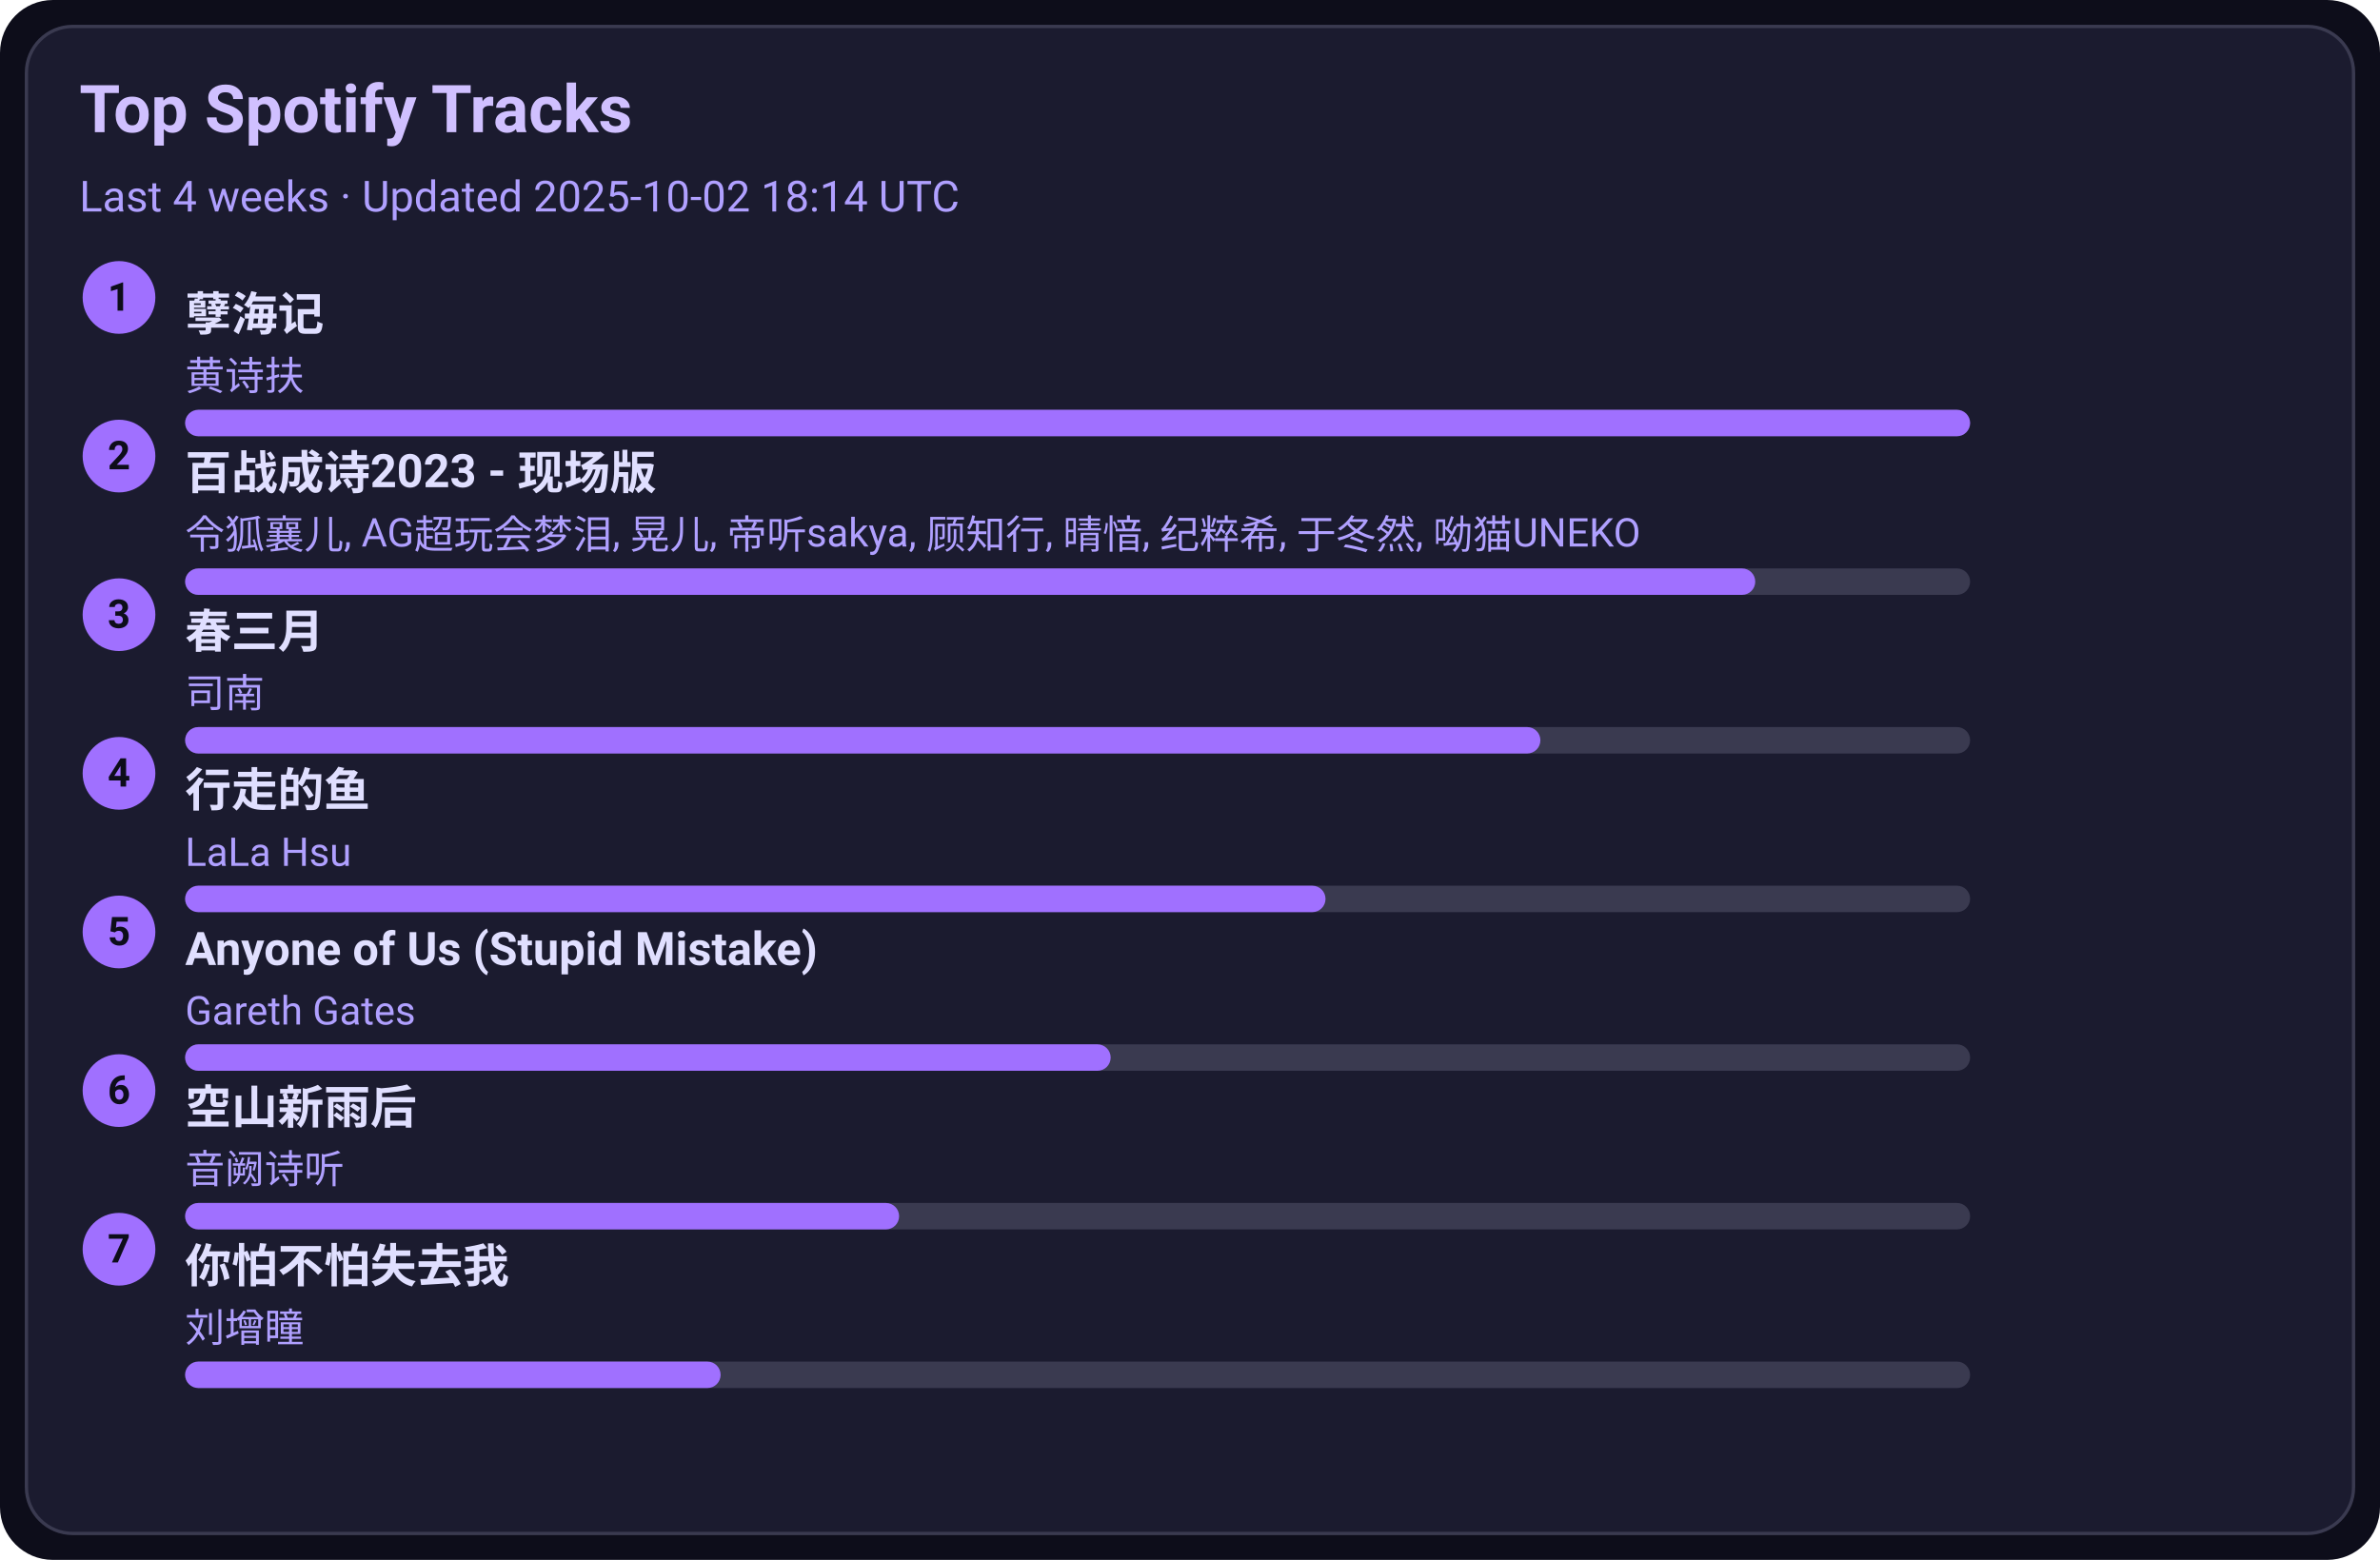
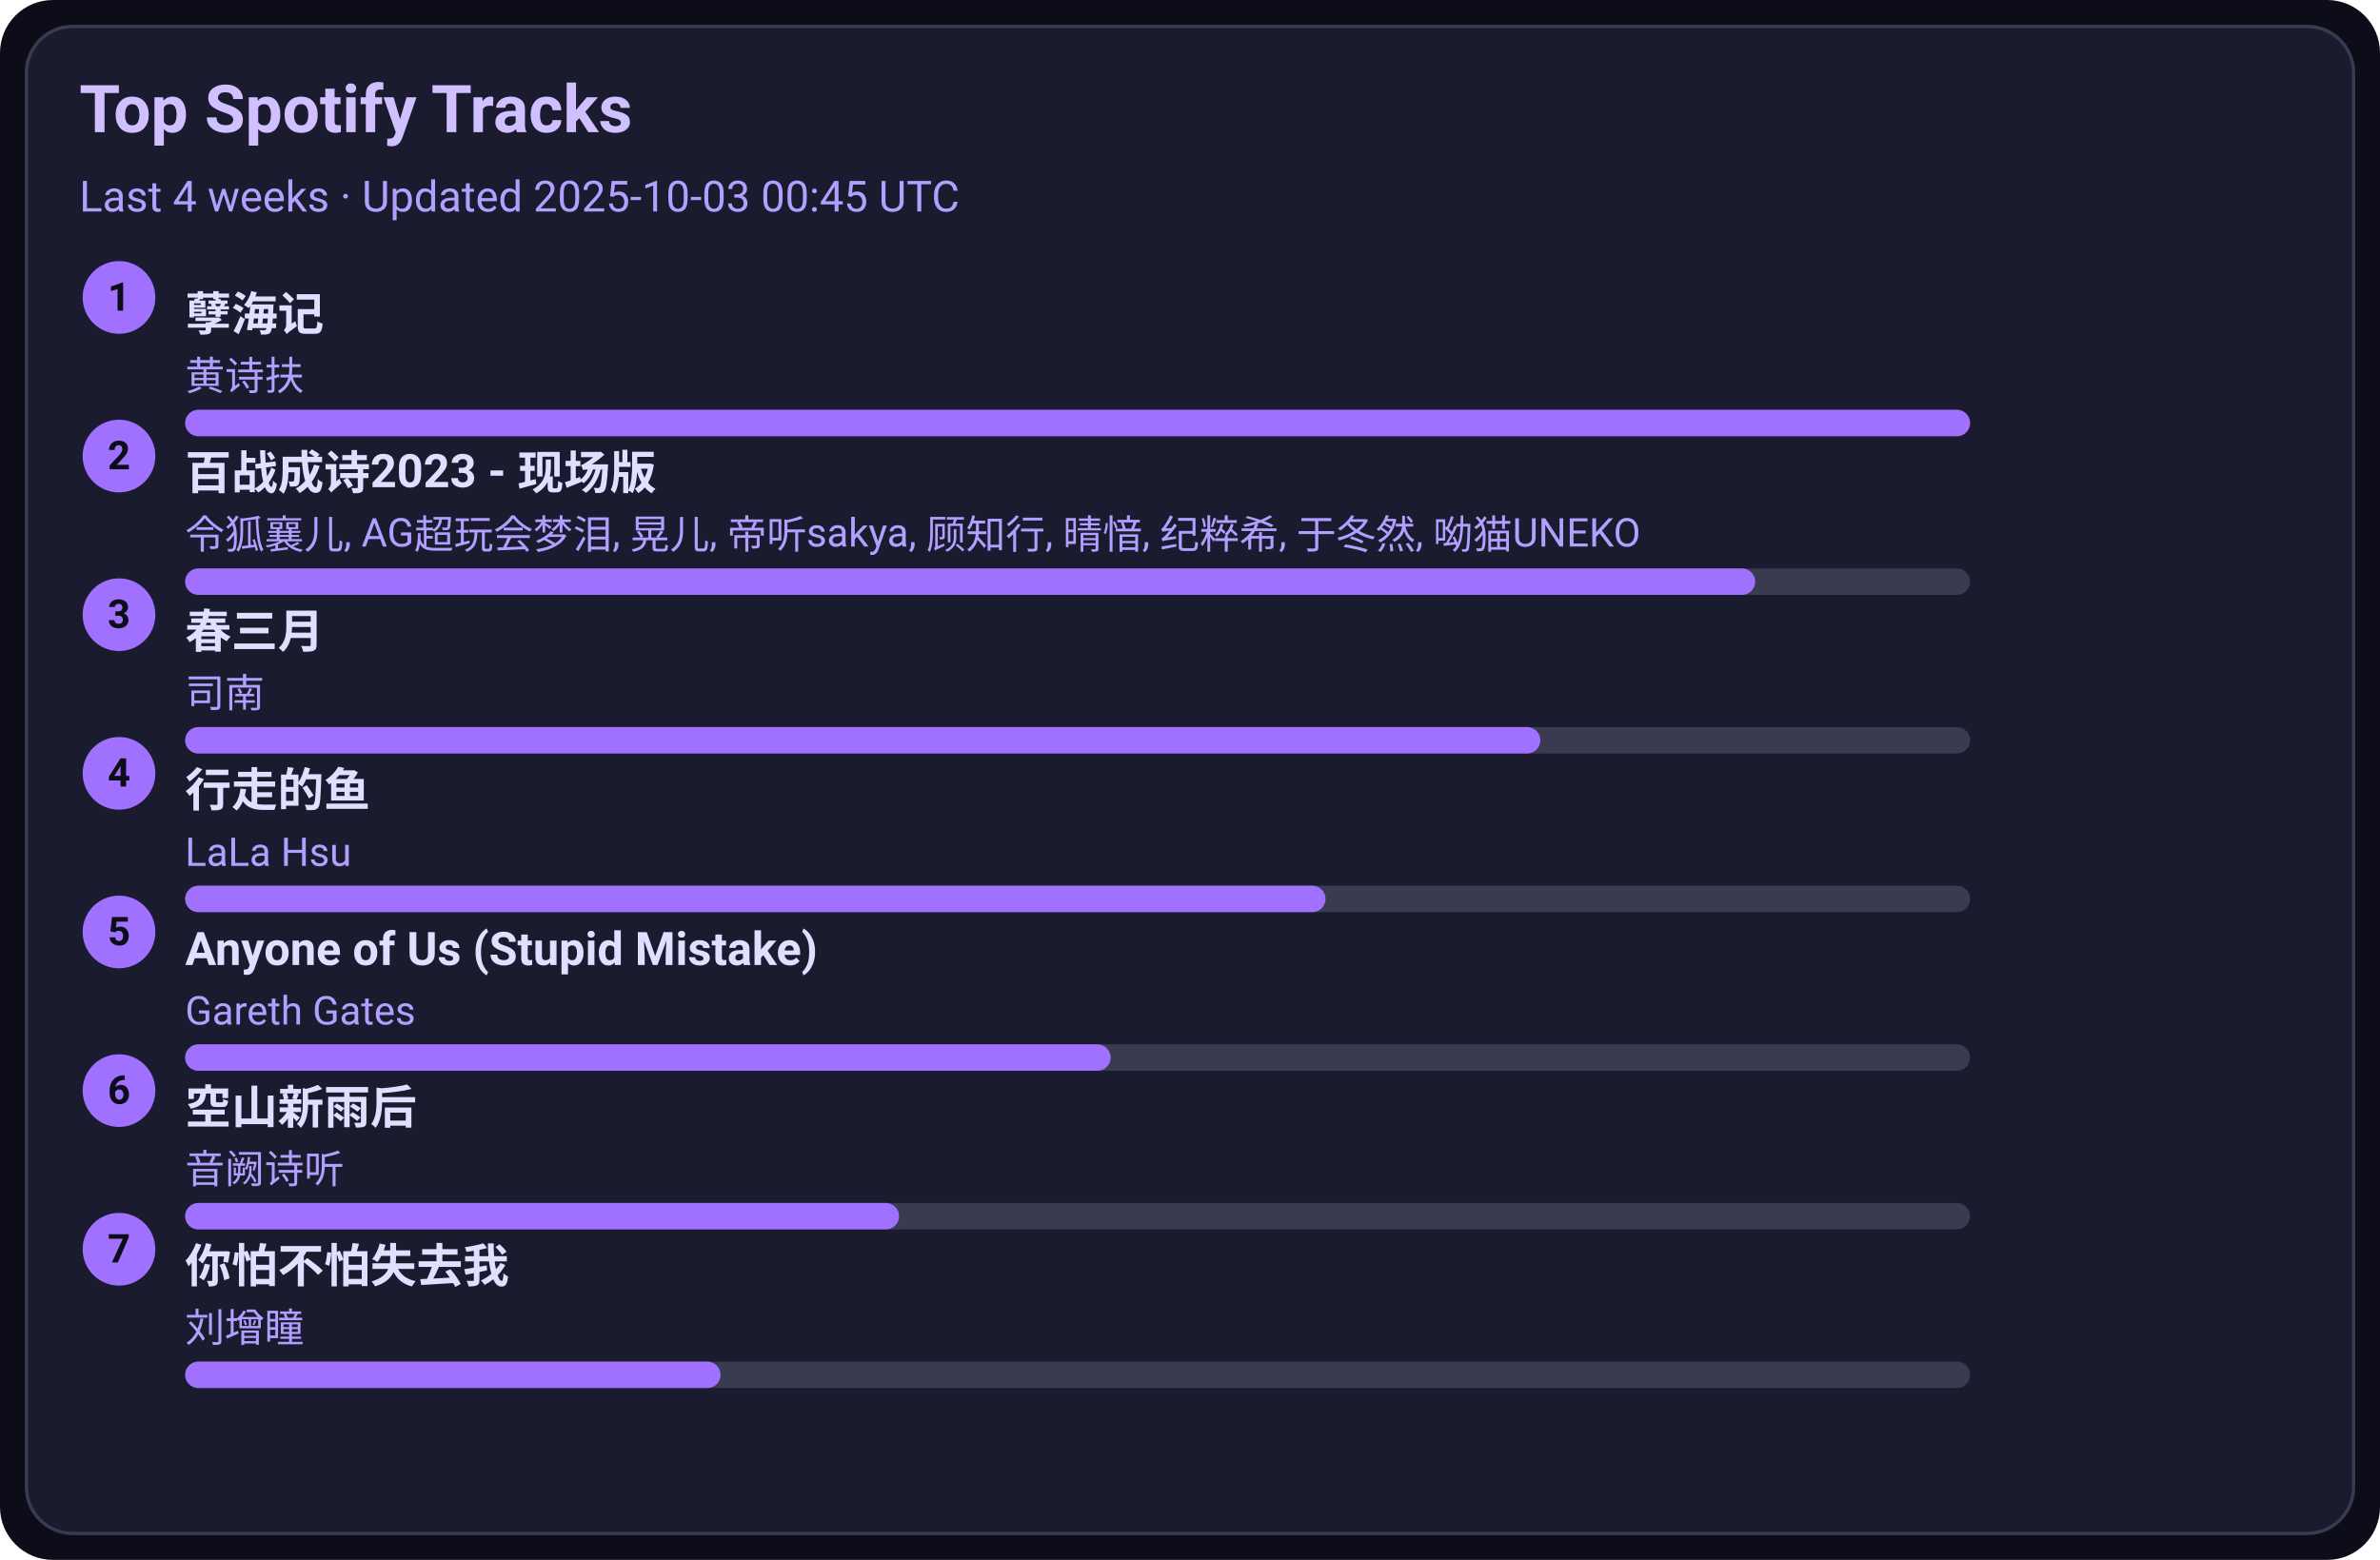
<svg xmlns="http://www.w3.org/2000/svg" width="720" height="472" viewBox="0 0 720 472">
  <style>text{font-family:-apple-system,BlinkMacSystemFont,Segoe UI,Roboto,Ubuntu,Helvetica Neue,Arial,Noto Sans,sans-serif}</style>
  <rect width="720" height="472" rx="16" fill="#0d0d1a" />
  <rect x="8" y="8" width="704" height="456" rx="14" fill="#1b1b2f" stroke="#3a3a50" />
  <text x="24" y="40" font-size="20" fill="#d0c0ff" font-weight="600">Top Spotify Tracks</text>
-   <text x="24" y="64" font-size="13" fill="#b0a0ff">Last 4 weeks · Updated 2025-10-02 18:14 UTC</text>
+   <text x="24" y="64" font-size="13" fill="#b0a0ff">Last 4 weeks · Updated 2025-10-03 00:45 UTC</text>
  <circle cx="36" cy="90" r="11" fill="#a070ff" />
  <text x="36" y="94" text-anchor="middle" font-size="12" fill="#0d0d1a" font-weight="700">1</text>
  <a href="https://open.spotify.com/track/3eIovUMhirNN6btJbpzNqD" target="_blank" rel="noopener noreferrer">
    <text x="56" y="100" font-size="14" fill="#e0dfff" font-weight="600">孽海记</text>
  </a>
  <text x="56" y="118" font-size="12" fill="#b0a0ff">黄诗扶</text>
  <rect x="56" y="124" width="540" height="8" rx="4" fill="#3a3a50" />
  <rect x="56" y="124" width="540" height="8" rx="4" fill="#a070ff" />
  <circle cx="36" cy="138" r="11" fill="#a070ff" />
  <text x="36" y="142" text-anchor="middle" font-size="12" fill="#0d0d1a" font-weight="700">2</text>
  <a href="https://open.spotify.com/track/2gttnS8fWnDwziLFt2TLEi" target="_blank" rel="noopener noreferrer">
    <text x="56" y="148" font-size="14" fill="#e0dfff" font-weight="600">百战成诗2023 - 现场版</text>
  </a>
  <text x="56" y="166" font-size="12" fill="#b0a0ff">令狐襄儿, AG超玩会梦泪, 晃儿, 帝听sakya, 顾知行, 晴愔, 纪粹希, 于冬然, 呦猫UNEKO</text>
  <rect x="56" y="172" width="540" height="8" rx="4" fill="#3a3a50" />
  <rect x="56" y="172" width="475" height="8" rx="4" fill="#a070ff" />
  <circle cx="36" cy="186" r="11" fill="#a070ff" />
  <text x="36" y="190" text-anchor="middle" font-size="12" fill="#0d0d1a" font-weight="700">3</text>
  <a href="https://open.spotify.com/track/5A9BOP4WTk2UayDlMb8w98" target="_blank" rel="noopener noreferrer">
    <text x="56" y="196" font-size="14" fill="#e0dfff" font-weight="600">春三月</text>
  </a>
  <text x="56" y="214" font-size="12" fill="#b0a0ff">司南</text>
  <rect x="56" y="220" width="540" height="8" rx="4" fill="#3a3a50" />
  <rect x="56" y="220" width="410" height="8" rx="4" fill="#a070ff" />
  <circle cx="36" cy="234" r="11" fill="#a070ff" />
  <text x="36" y="238" text-anchor="middle" font-size="12" fill="#0d0d1a" font-weight="700">4</text>
  <a href="https://open.spotify.com/track/5tGyQ1cWTaHBfZSHWr8AZb" target="_blank" rel="noopener noreferrer">
    <text x="56" y="244" font-size="14" fill="#e0dfff" font-weight="600">行走的鱼</text>
  </a>
  <text x="56" y="262" font-size="12" fill="#b0a0ff">LaLa Hsu</text>
  <rect x="56" y="268" width="540" height="8" rx="4" fill="#3a3a50" />
  <rect x="56" y="268" width="345" height="8" rx="4" fill="#a070ff" />
  <circle cx="36" cy="282" r="11" fill="#a070ff" />
  <text x="36" y="286" text-anchor="middle" font-size="12" fill="#0d0d1a" font-weight="700">5</text>
  <a href="https://open.spotify.com/track/7KZo8AI9F3Vnn3FXEYBL9f" target="_blank" rel="noopener noreferrer">
    <text x="56" y="292" font-size="14" fill="#e0dfff" font-weight="600">Anyone of Us (Stupid Mistake)</text>
  </a>
  <text x="56" y="310" font-size="12" fill="#b0a0ff">Gareth Gates</text>
  <rect x="56" y="316" width="540" height="8" rx="4" fill="#3a3a50" />
  <rect x="56" y="316" width="280" height="8" rx="4" fill="#a070ff" />
  <circle cx="36" cy="330" r="11" fill="#a070ff" />
  <text x="36" y="334" text-anchor="middle" font-size="12" fill="#0d0d1a" font-weight="700">6</text>
  <a href="https://open.spotify.com/track/7c1D58U8AIVOGlYzh5U6sk" target="_blank" rel="noopener noreferrer">
    <text x="56" y="340" font-size="14" fill="#e0dfff" font-weight="600">空山新雨后</text>
  </a>
  <text x="56" y="358" font-size="12" fill="#b0a0ff">音阙诗听</text>
  <rect x="56" y="364" width="540" height="8" rx="4" fill="#3a3a50" />
  <rect x="56" y="364" width="216" height="8" rx="4" fill="#a070ff" />
  <circle cx="36" cy="378" r="11" fill="#a070ff" />
  <text x="36" y="382" text-anchor="middle" font-size="12" fill="#0d0d1a" font-weight="700">7</text>
  <a href="https://open.spotify.com/track/0vKJhYNufamYZncaY3A8TO" target="_blank" rel="noopener noreferrer">
    <text x="56" y="388" font-size="14" fill="#e0dfff" font-weight="600">你怕不怕失去我</text>
  </a>
  <text x="56" y="406" font-size="12" fill="#b0a0ff">刘增瞳</text>
  <rect x="56" y="412" width="540" height="8" rx="4" fill="#3a3a50" />
  <rect x="56" y="412" width="162" height="8" rx="4" fill="#a070ff" />
</svg>
